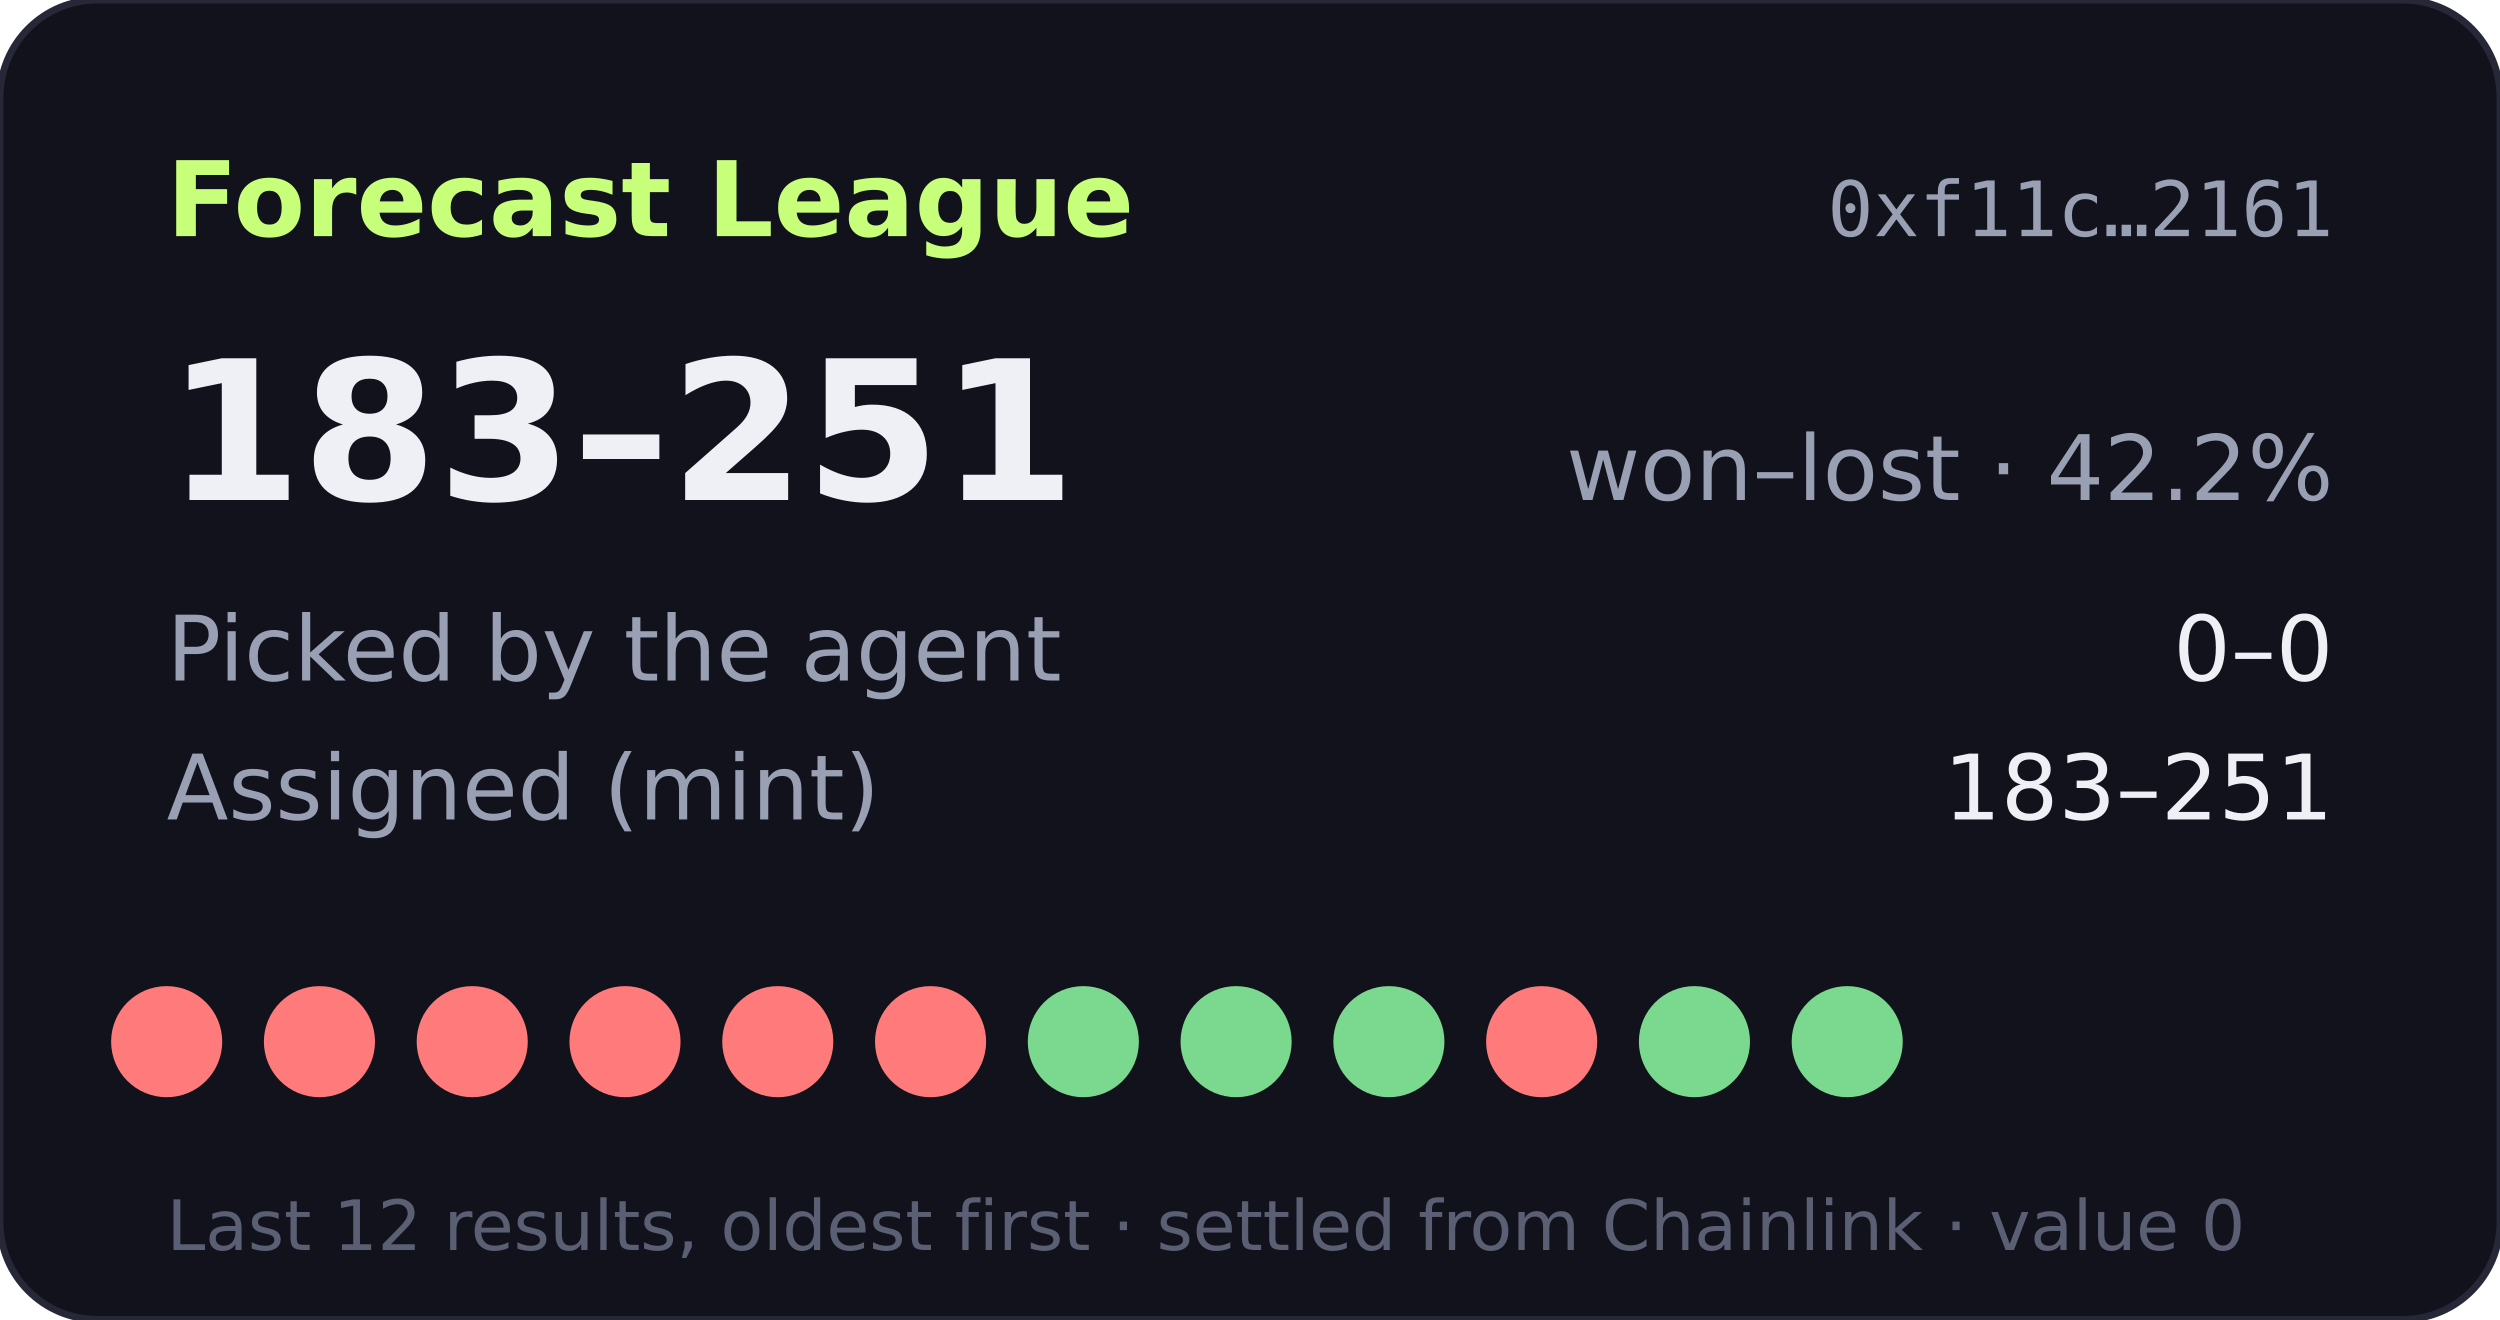
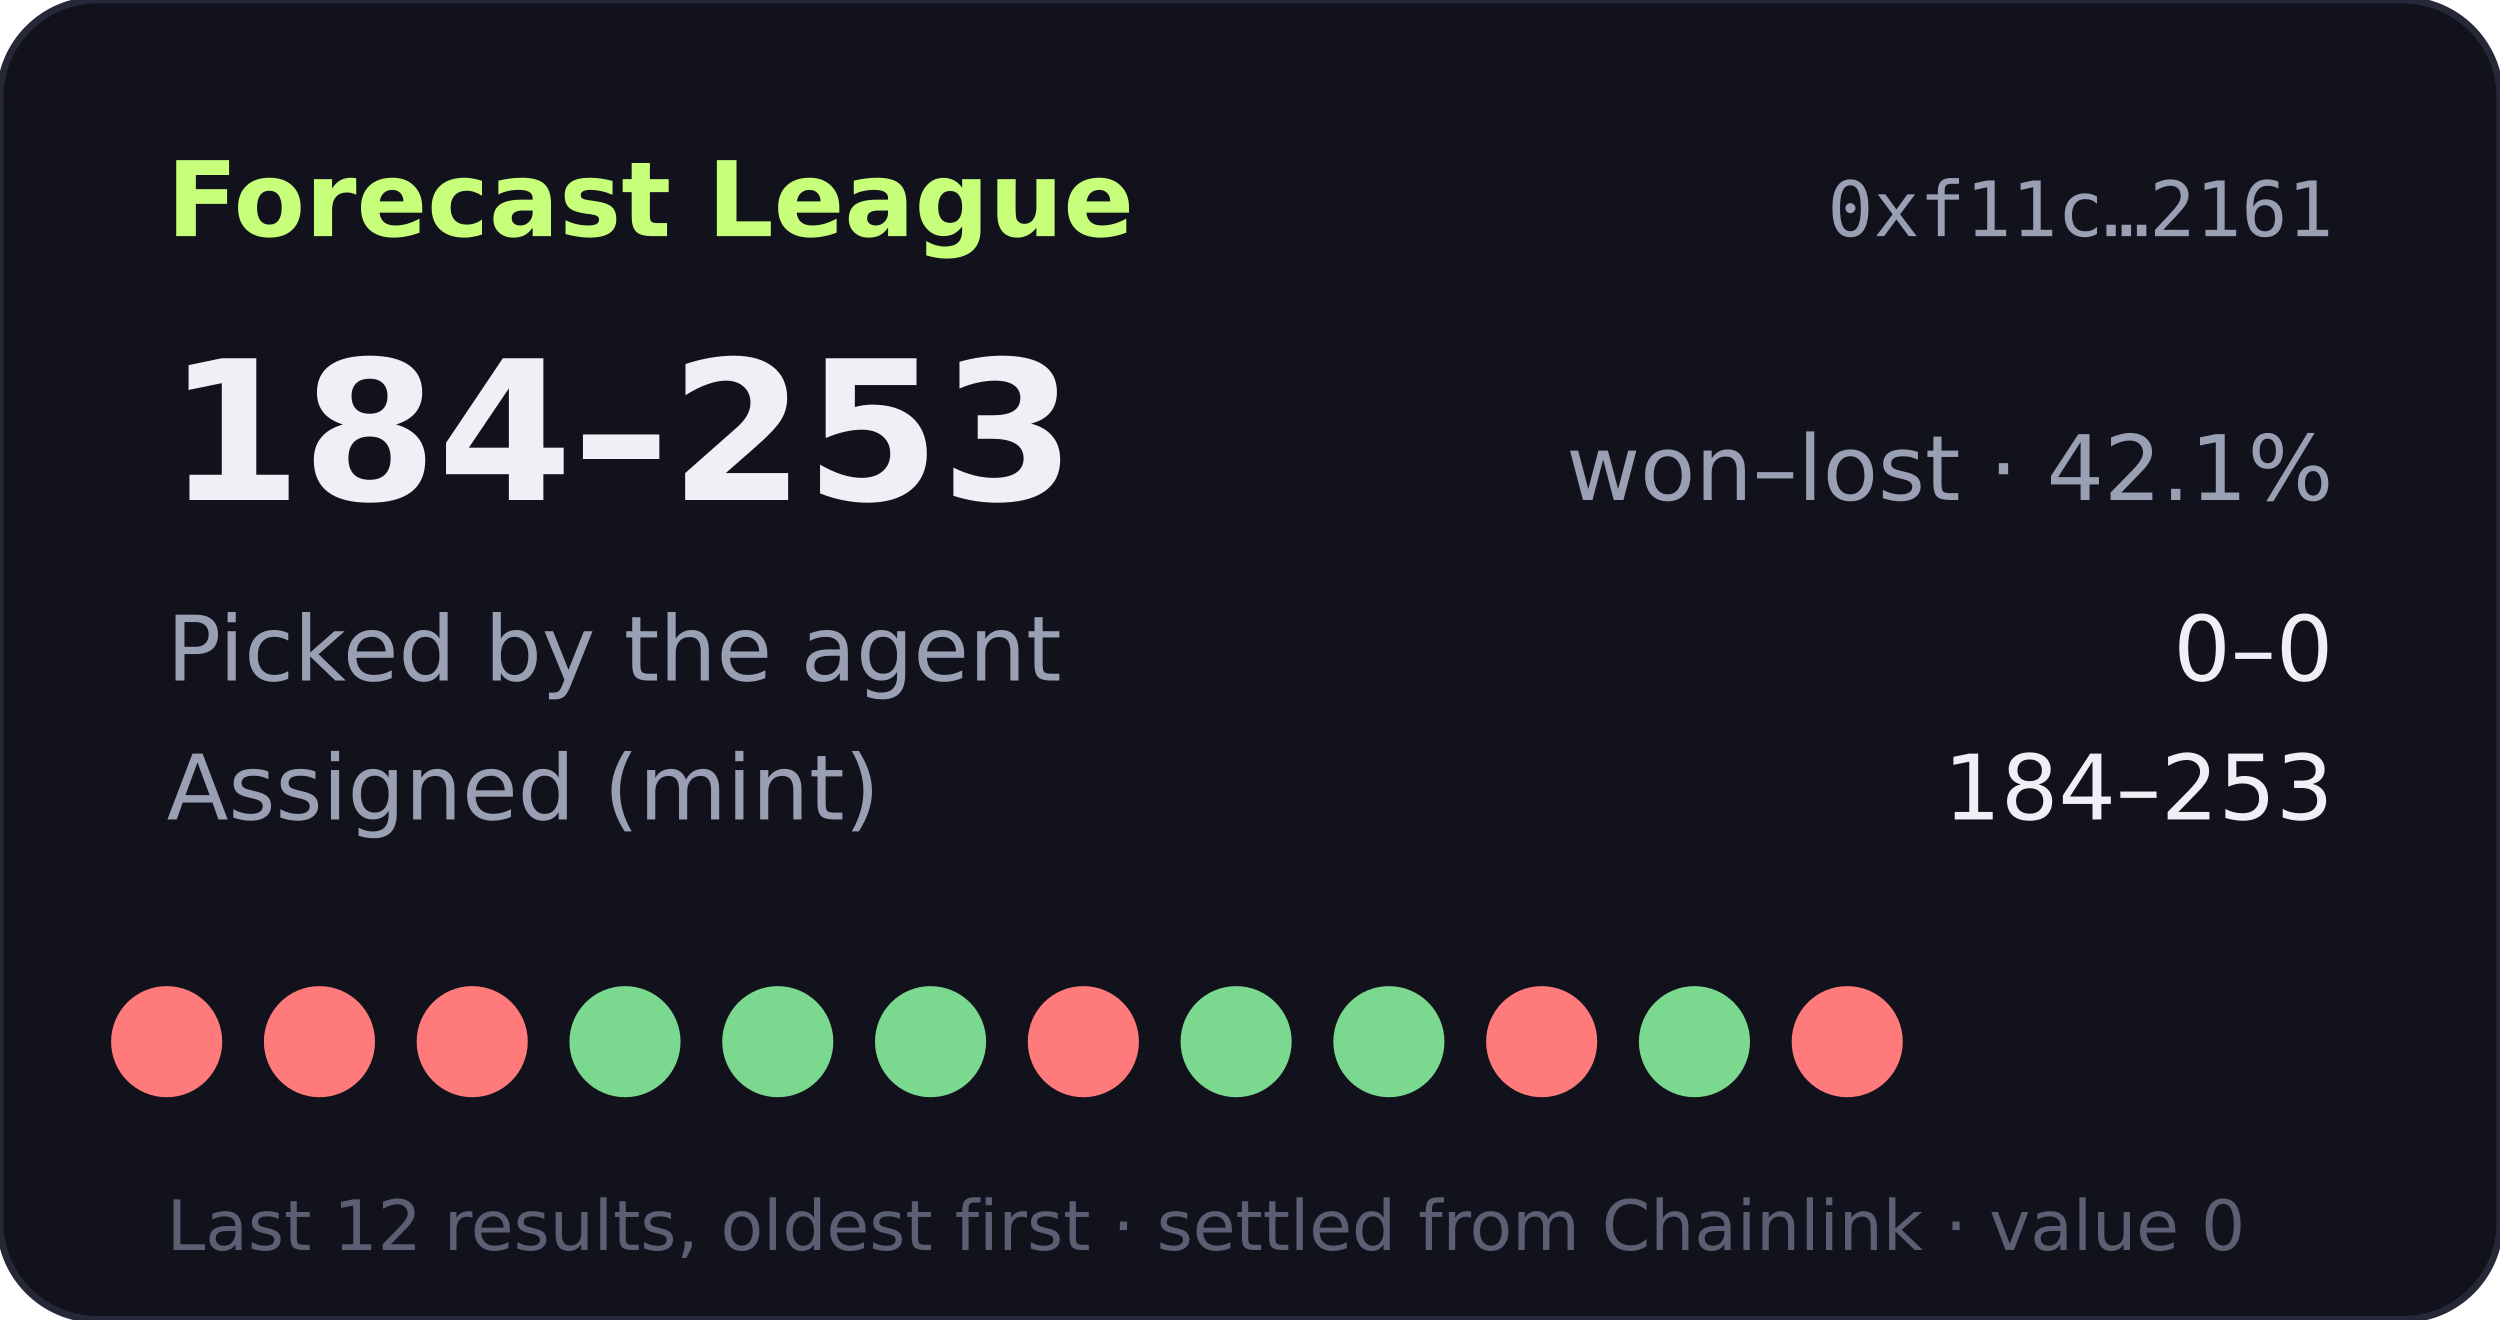
- <svg xmlns="http://www.w3.org/2000/svg" width="360" height="190" viewBox="0 0 360 190" role="img" aria-label="Forecast League record 183-251">
+ <svg xmlns="http://www.w3.org/2000/svg" width="360" height="190" viewBox="0 0 360 190" role="img" aria-label="Forecast League record 184-253">
  <rect width="360" height="190" rx="14" fill="#11121b" stroke="#262838" />
  <text x="24" y="34" fill="#c8ff7a" font-size="15" font-weight="700" font-family="Verdana,DejaVu Sans,sans-serif">Forecast League</text>
  <text x="336" y="34" fill="#9aa0b4" font-size="11" text-anchor="end" font-family="monospace">0xf11c…2161</text>
  <g font-family="Verdana,DejaVu Sans,sans-serif">
-     <text x="24" y="72" fill="#eef0f6" font-size="28" font-weight="700">183–251</text>
-     <text x="336" y="72" fill="#9aa0b4" font-size="13" text-anchor="end">won–lost · 42.2%</text>
+     <text x="24" y="72" fill="#eef0f6" font-size="28" font-weight="700">184–253</text>
+     <text x="336" y="72" fill="#9aa0b4" font-size="13" text-anchor="end">won–lost · 42.1%</text>
    <text x="24" y="98" fill="#9aa0b4" font-size="13">Picked by the agent</text>
    <text x="336" y="98" fill="#eef0f6" font-size="13" text-anchor="end">0–0</text>
    <text x="24" y="118" fill="#9aa0b4" font-size="13">Assigned (mint)</text>
-     <text x="336" y="118" fill="#eef0f6" font-size="13" text-anchor="end">183–251</text>
+     <text x="336" y="118" fill="#eef0f6" font-size="13" text-anchor="end">184–253</text>
    <circle cx="24" cy="150" r="8" fill="#ff7a7a" />
    <circle cx="46" cy="150" r="8" fill="#ff7a7a" />
    <circle cx="68" cy="150" r="8" fill="#ff7a7a" />
-     <circle cx="90" cy="150" r="8" fill="#ff7a7a" />
-     <circle cx="112" cy="150" r="8" fill="#ff7a7a" />
-     <circle cx="134" cy="150" r="8" fill="#ff7a7a" />
-     <circle cx="156" cy="150" r="8" fill="#7bd88f" />
+     <circle cx="90" cy="150" r="8" fill="#7bd88f" />
+     <circle cx="112" cy="150" r="8" fill="#7bd88f" />
+     <circle cx="134" cy="150" r="8" fill="#7bd88f" />
+     <circle cx="156" cy="150" r="8" fill="#ff7a7a" />
    <circle cx="178" cy="150" r="8" fill="#7bd88f" />
    <circle cx="200" cy="150" r="8" fill="#7bd88f" />
    <circle cx="222" cy="150" r="8" fill="#ff7a7a" />
    <circle cx="244" cy="150" r="8" fill="#7bd88f" />
-     <circle cx="266" cy="150" r="8" fill="#7bd88f" />
+     <circle cx="266" cy="150" r="8" fill="#ff7a7a" />
    <text x="24" y="180" fill="#5a5f73" font-size="10">Last 12 results, oldest first · settled from Chainlink · value 0</text>
  </g>
</svg>
